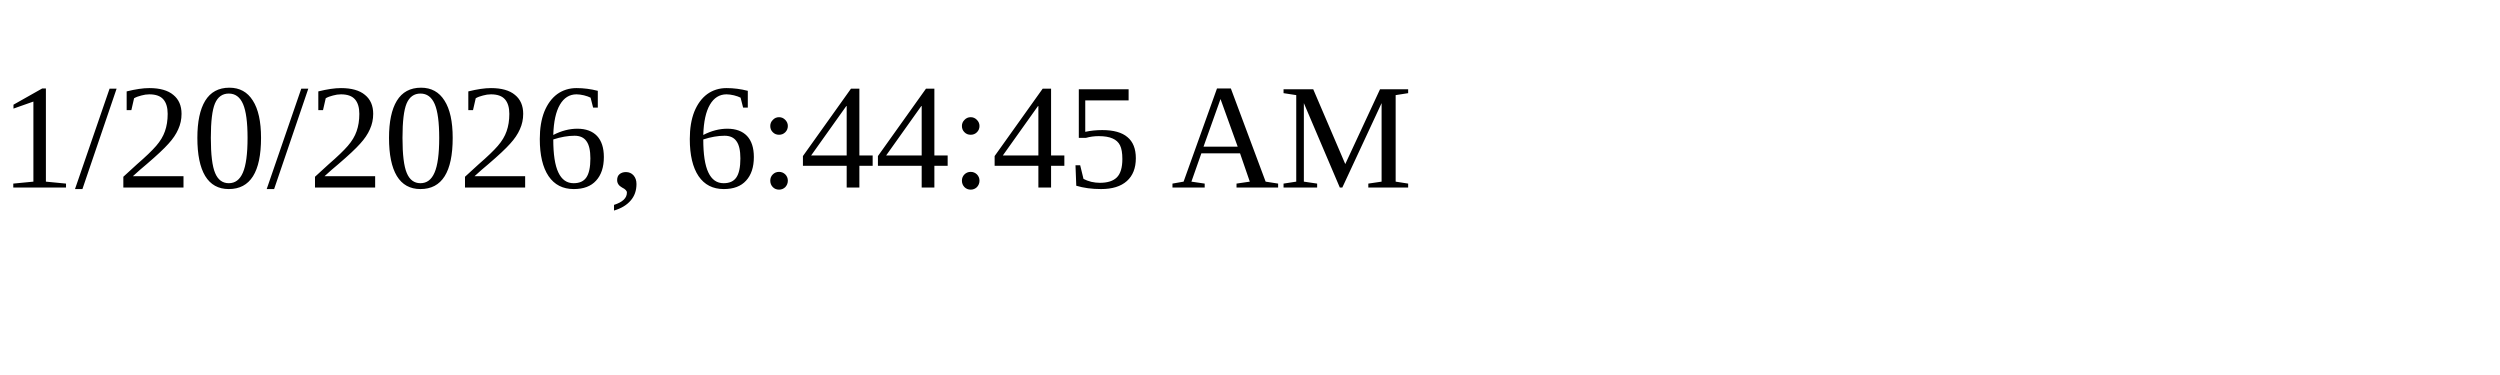
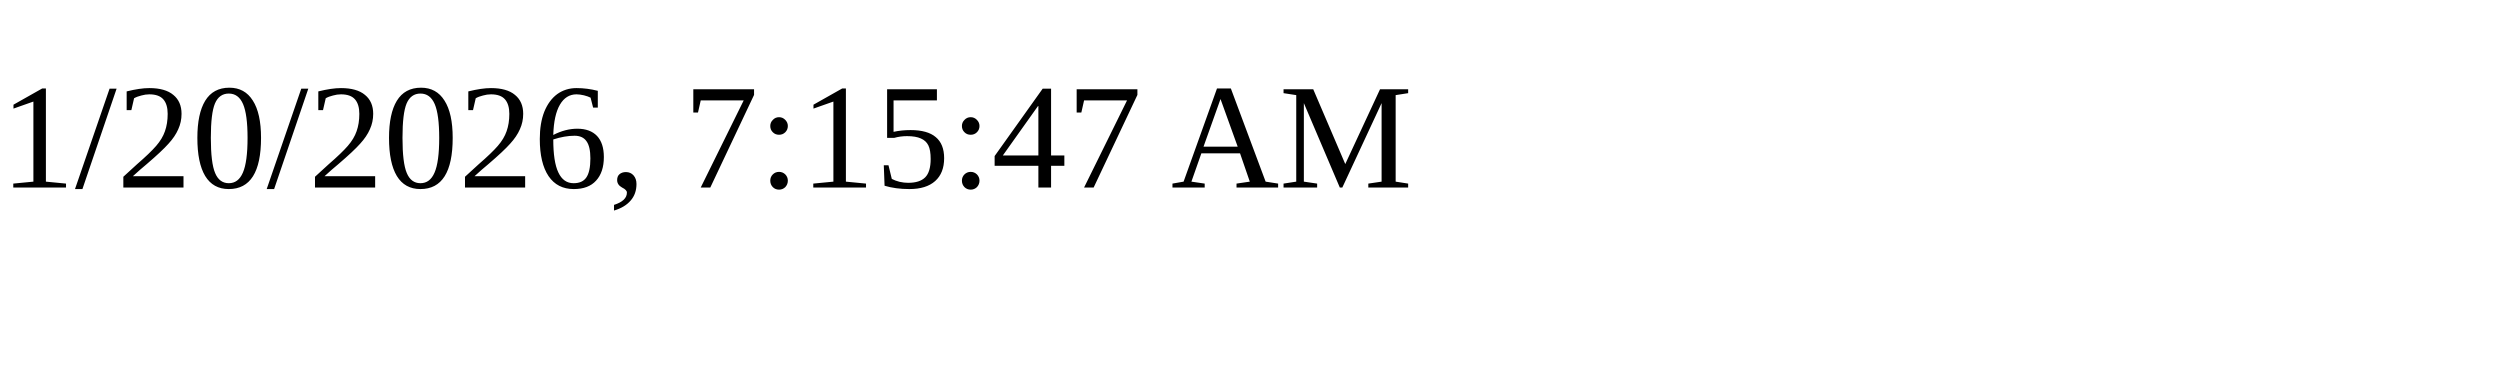
<svg xmlns="http://www.w3.org/2000/svg" height="30" width="200">
-   <text x="0" y="15">1/20/2026, 6:44:45 AM</text>
+   <text x="0" y="15">1/20/2026, 7:15:47 AM</text>
</svg>
